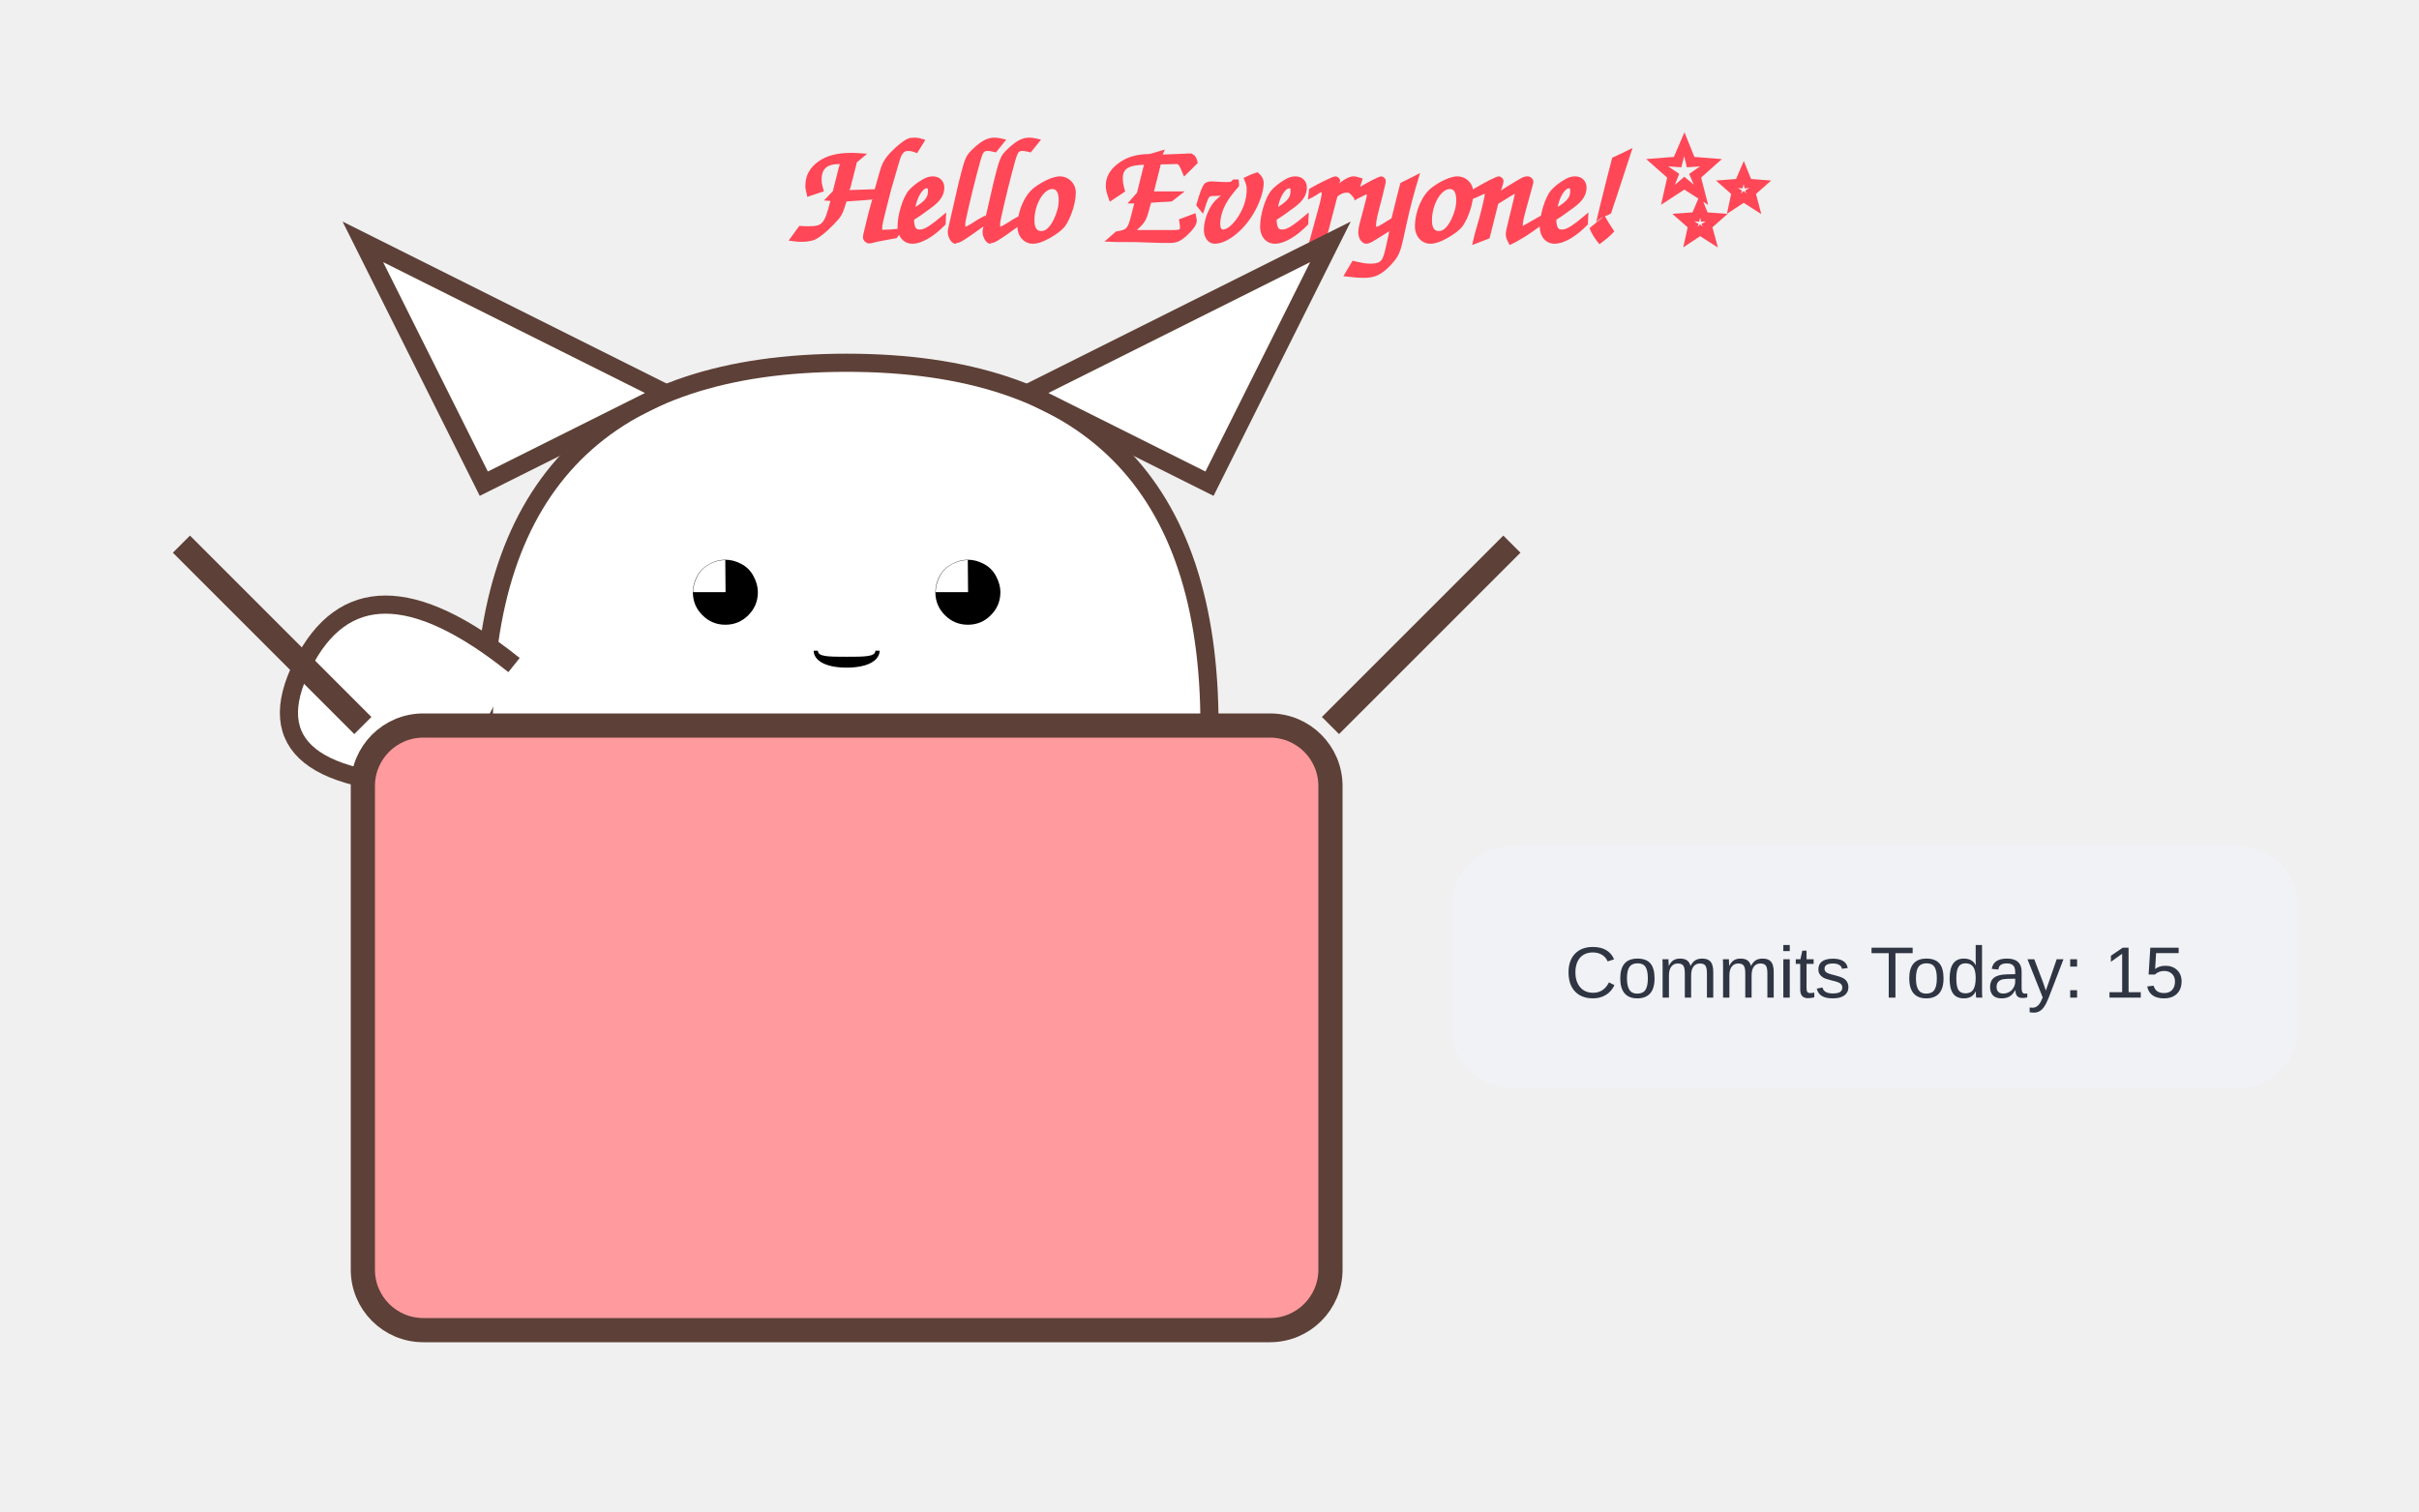
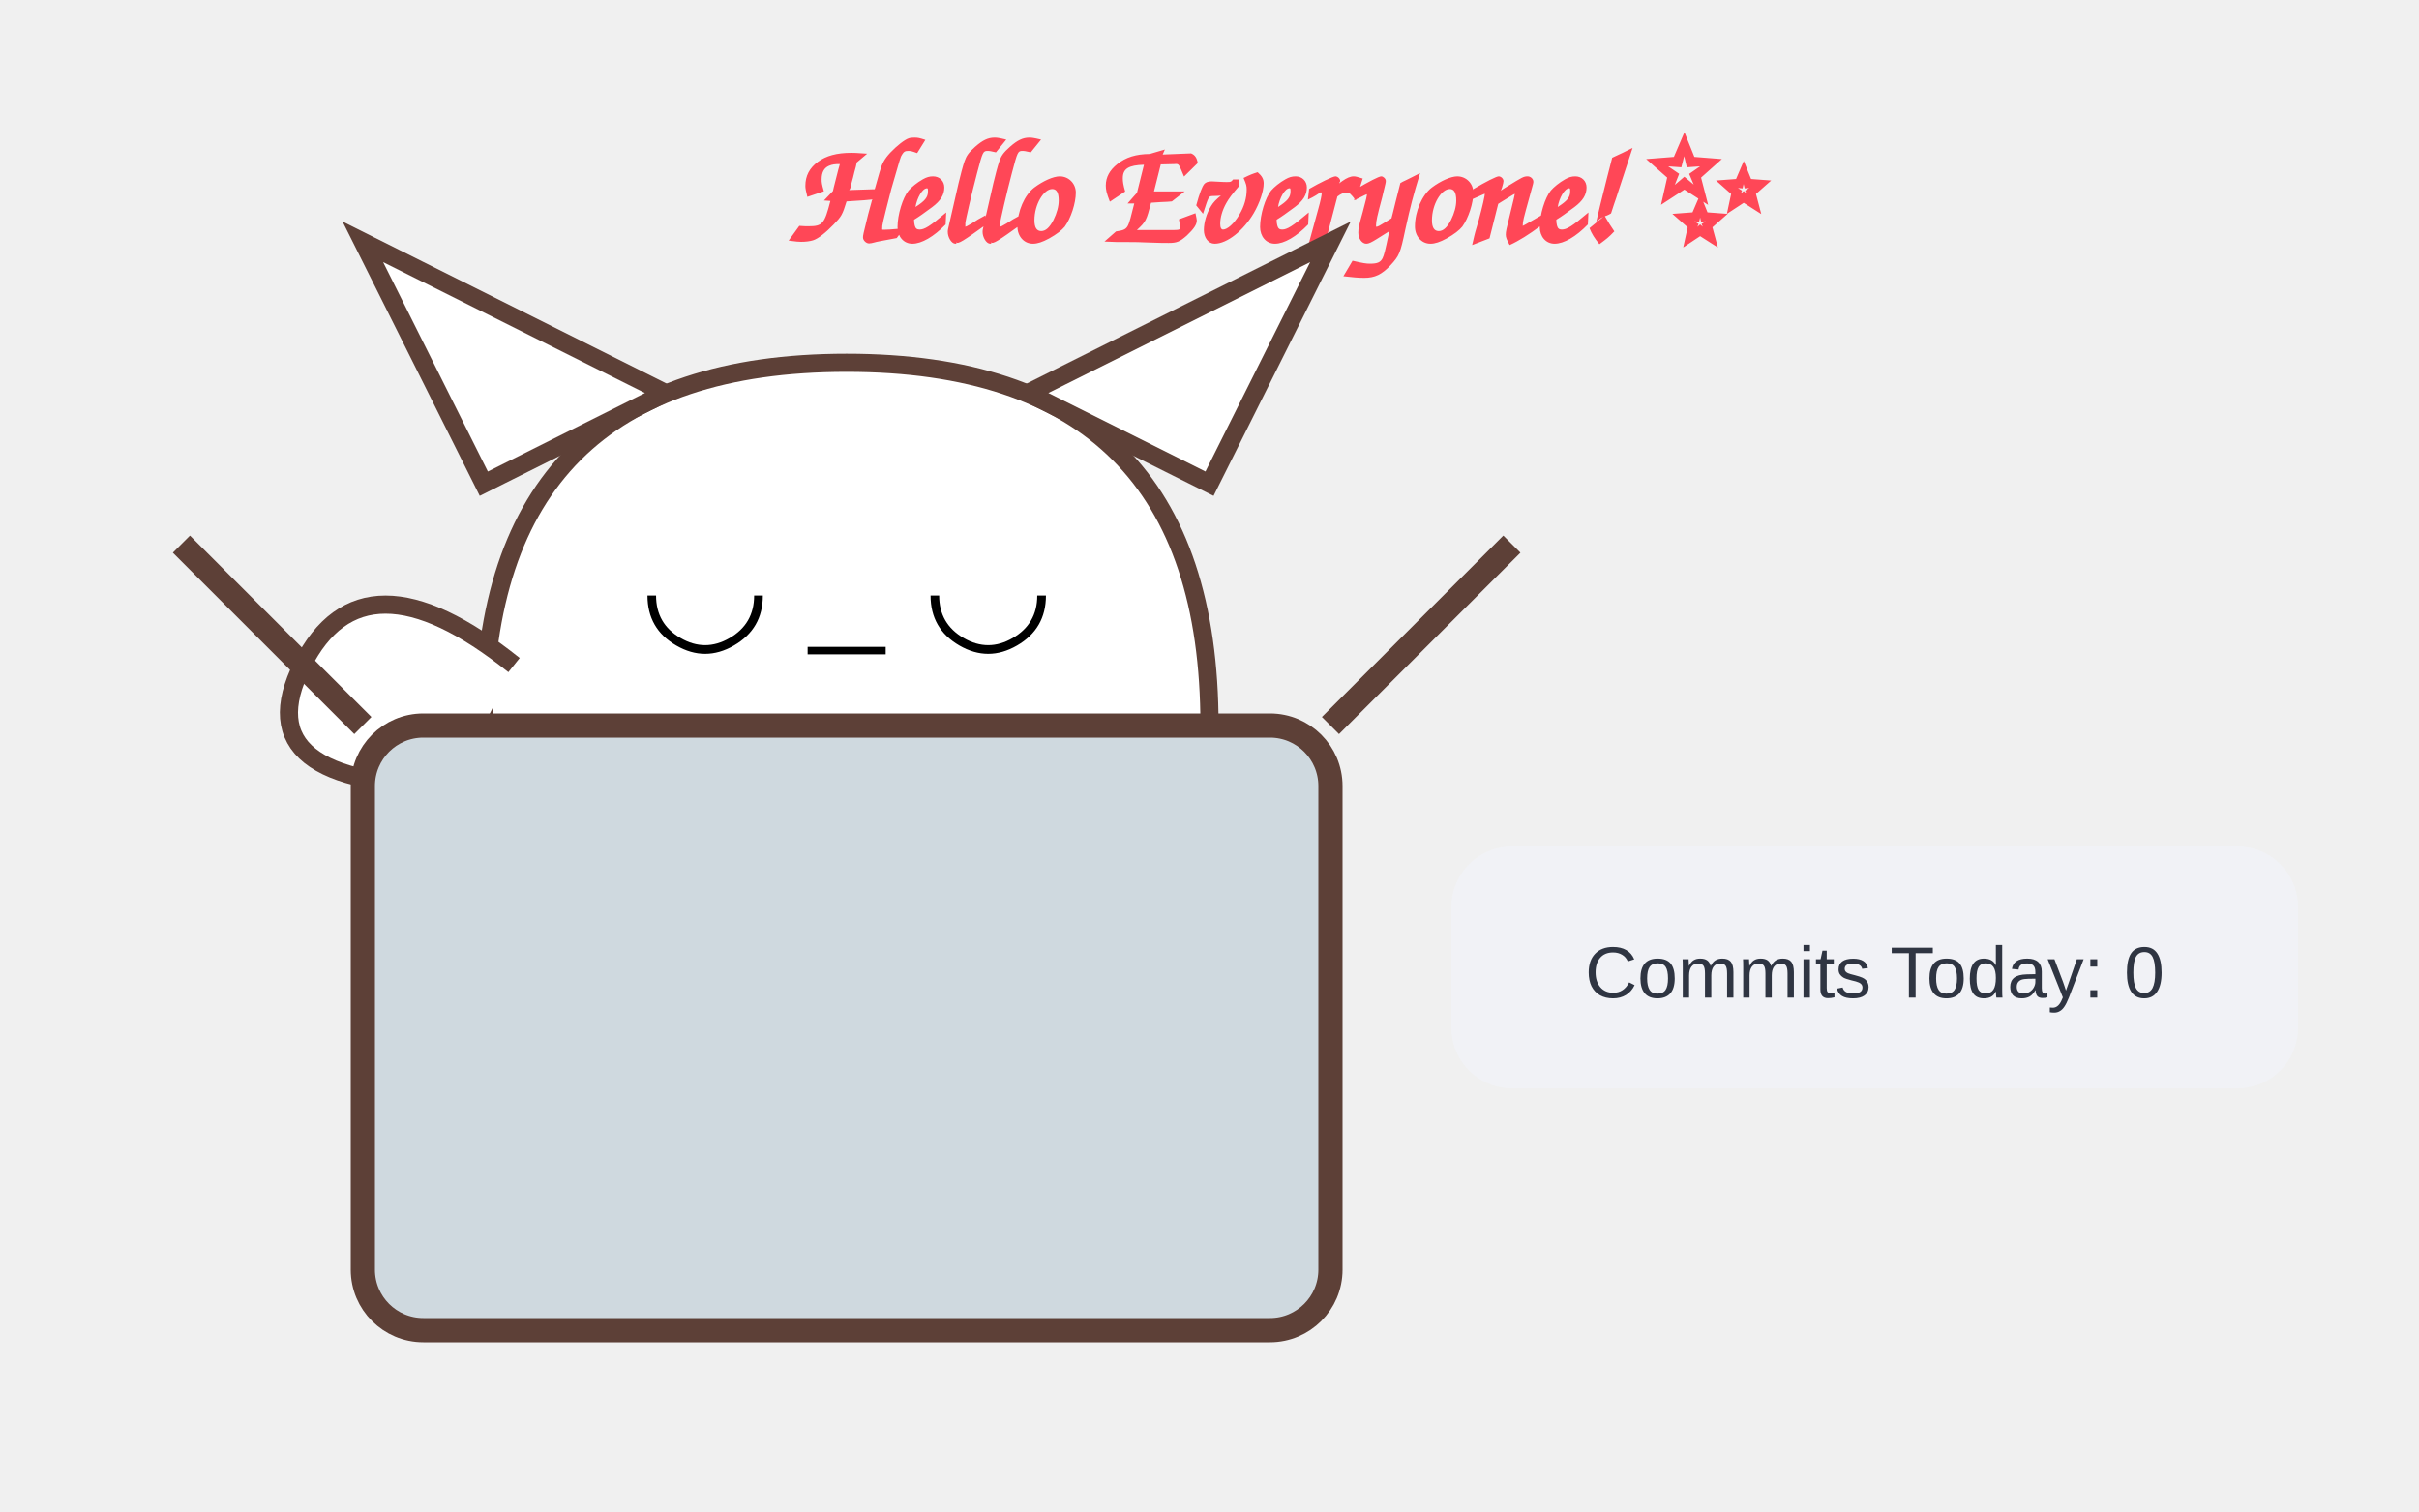
<svg xmlns="http://www.w3.org/2000/svg" width="400" height="250">
  <style>
        @keyframes wave {
          0%, 100% { transform: rotate(0deg); }
          50% { transform: rotate(-20deg); }
        }
        @keyframes bounce {
          0%, 100% { transform: translateY(0); }
          50% { transform: translateY(-5px); }
        }
        .arm { animation: wave 1.5s infinite ease-in-out; transform-origin: 130px 110px; }
        .cat-head { animation: bounce 2s infinite ease-in-out; }
        .text { font-family: 'Comic Sans MS', cursive, sans-serif; fill: #ff4757; font-weight: bold; }
      </style>
  <text x="130" y="40" class="text" font-size="24">Hello Everyone! ✨</text>
  <g class="cat-head">
    <path d="M80,120 Q80,60 140,60 Q200,60 200,120" fill="white" stroke="#5d4037" stroke-width="3" />
    <path d="M80,80 L60,40 L110,65 Z" fill="white" stroke="#5d4037" stroke-width="3" />
    <path d="M200,80 L220,40 L170,65 Z" fill="white" stroke="#5d4037" stroke-width="3" />
-     <text x="140" y="105" font-size="25" text-anchor="middle">◕ ‿ ◕</text>
+     <text x="140" y="105" font-size="25" text-anchor="middle">◡ _ ◡</text>
  </g>
  <path class="arm" d="M85,110 Q60,90 50,110 T75,130" fill="white" stroke="#5d4037" stroke-width="3" />
-   <rect x="60" y="120" width="160" height="100" fill="#ff9a9e" stroke="#5d4037" stroke-width="4" rx="10" />
+   <rect x="60" y="120" width="160" height="100" fill="#cfd9df" stroke="#5d4037" stroke-width="4" rx="10" />
  <path d="M60,120 L30,90 M220,120 L250,90" stroke="#5d4037" stroke-width="4" />
  <rect x="240" y="140" width="140" height="40" rx="10" fill="#f1f2f6" />
-   <text x="310" y="165" font-family="Arial" font-size="12" text-anchor="middle" fill="#2f3542">Commits Today: 15</text>
+   <text x="310" y="165" font-family="Arial" font-size="12" text-anchor="middle" fill="#2f3542">Commits Today: 0</text>
</svg>
